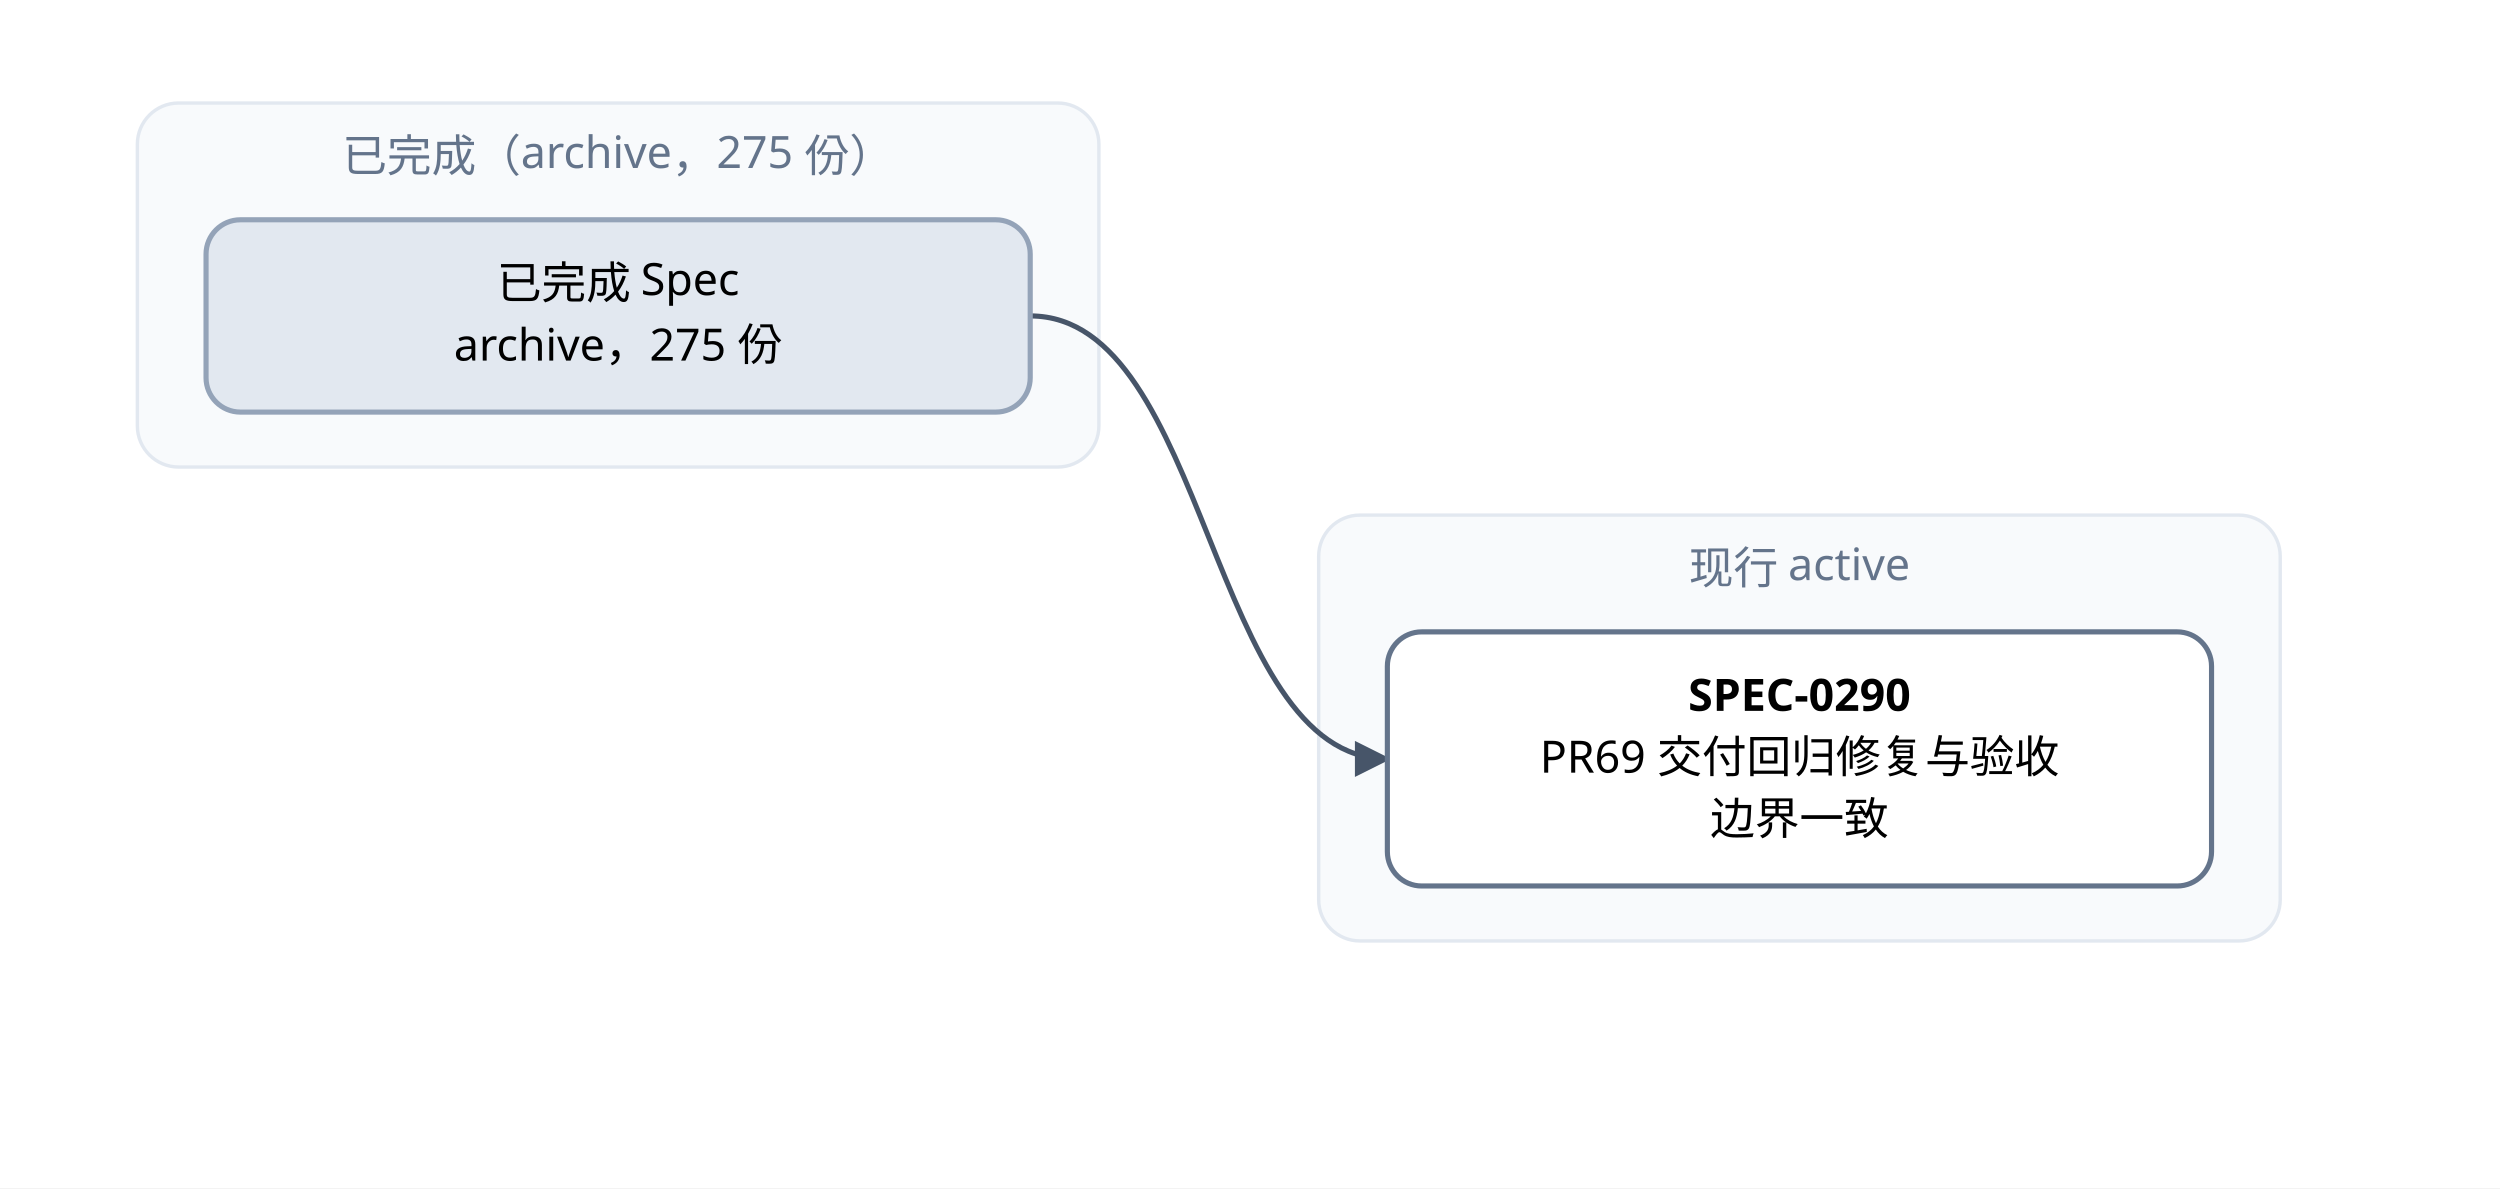
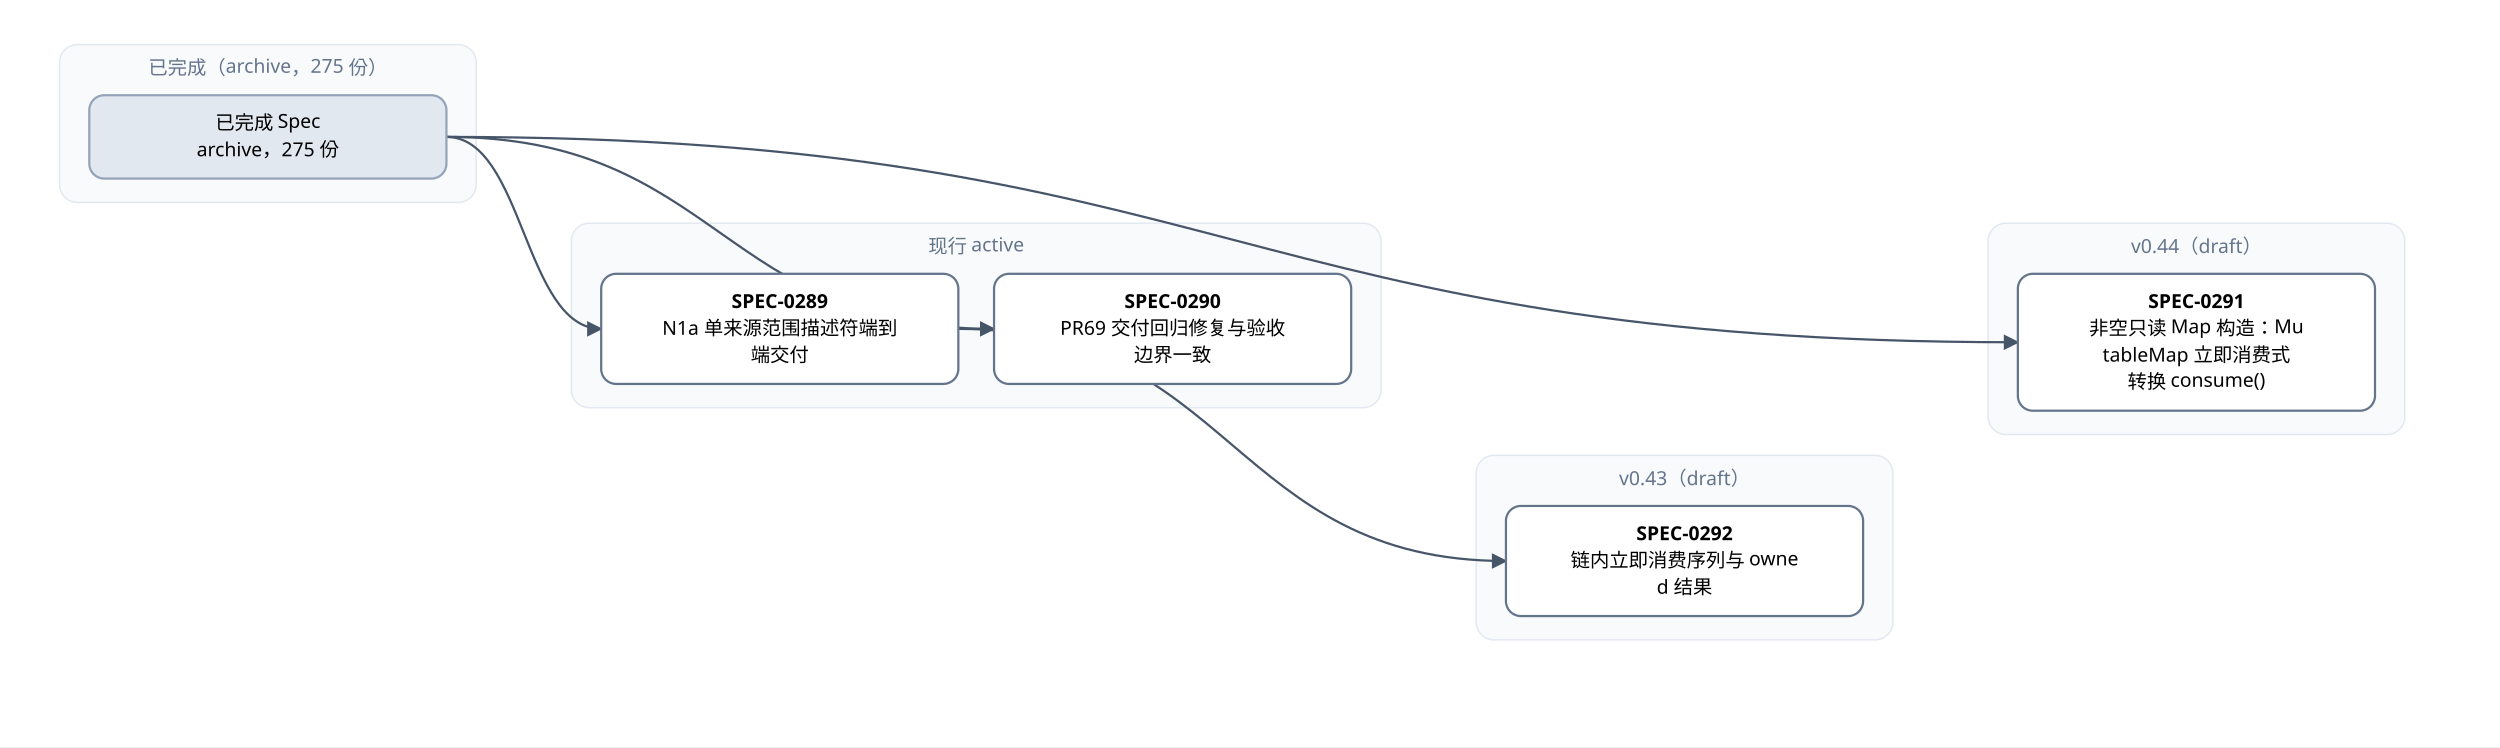
- <svg xmlns="http://www.w3.org/2000/svg" width="728" height="346" viewBox="0 0 728 346" font-family="PingFang SC, Microsoft YaHei, sans-serif">
+ <svg xmlns="http://www.w3.org/2000/svg" width="1680" height="502" viewBox="0 0 1680 502" font-family="PingFang SC, Microsoft YaHei, sans-serif">
  <defs>
    <marker id="arrow" viewBox="0 0 10 10" refX="9" refY="5" markerWidth="7" markerHeight="7" orient="auto-start-reverse">
      <path d="M0,0 L10,5 L0,10 z" fill="#475569" />
    </marker>
  </defs>
-   <rect width="728" height="346" fill="#ffffff" />
+   <rect width="1680" height="502" fill="#ffffff" />
  <rect x="40" y="30" width="280" height="106" rx="12" fill="#f8fafc" stroke="#e2e8f0" />
  <text x="180" y="50" text-anchor="middle" font-size="13" fill="#64748b">已完成（archive，275 份）</text>
-   <rect x="384" y="150" width="280" height="124" rx="12" fill="#f8fafc" stroke="#e2e8f0" />
-   <text x="524" y="170" text-anchor="middle" font-size="13" fill="#64748b">现行 active</text>
+   <rect x="384" y="150" width="544" height="124" rx="12" fill="#f8fafc" stroke="#e2e8f0" />
+   <text x="656" y="170" text-anchor="middle" font-size="13" fill="#64748b">现行 active</text>
+   <rect x="992" y="306" width="280" height="124" rx="12" fill="#f8fafc" stroke="#e2e8f0" />
+   <text x="1132" y="326" text-anchor="middle" font-size="13" fill="#64748b">v0.43（draft）</text>
+   <rect x="1336" y="150" width="280" height="142" rx="12" fill="#f8fafc" stroke="#e2e8f0" />
+   <text x="1476" y="170" text-anchor="middle" font-size="13" fill="#64748b">v0.44（draft）</text>
+   <path d="M 644 221 C 828 221, 828 377, 1012 377" fill="none" stroke="#475569" stroke-width="1.5" marker-end="url(#arrow)" />
  <path d="M 300 92 C 352 92, 352 221, 404 221" fill="none" stroke="#475569" stroke-width="1.5" marker-end="url(#arrow)" />
+   <path d="M 300 92 C 484 92, 484 221, 668 221" fill="none" stroke="#475569" stroke-width="1.5" marker-end="url(#arrow)" />
+   <path d="M 300 92 C 828 92, 828 230, 1356 230" fill="none" stroke="#475569" stroke-width="1.5" marker-end="url(#arrow)" />
  <rect x="404" y="184" width="240" height="74" rx="10" fill="#ffffff" stroke="#64748b" stroke-width="1.5" />
-   <text x="524" y="207" text-anchor="middle" font-size="13" font-weight="600">SPEC-0290</text>
-   <text x="524" y="225" text-anchor="middle" font-size="13">PR69 交付回归修复与验收</text>
-   <text x="524" y="243" text-anchor="middle" font-size="13">边界一致</text>
+   <text x="524" y="207" text-anchor="middle" font-size="13" font-weight="600">SPEC-0289</text>
+   <text x="524" y="225" text-anchor="middle" font-size="13">N1a 单来源范围描述符端到</text>
+   <text x="524" y="243" text-anchor="middle" font-size="13">端交付</text>
+   <rect x="668" y="184" width="240" height="74" rx="10" fill="#ffffff" stroke="#64748b" stroke-width="1.5" />
+   <text x="788" y="207" text-anchor="middle" font-size="13" font-weight="600">SPEC-0290</text>
+   <text x="788" y="225" text-anchor="middle" font-size="13">PR69 交付回归修复与验收</text>
+   <text x="788" y="243" text-anchor="middle" font-size="13">边界一致</text>
+   <rect x="1356" y="184" width="240" height="92" rx="10" fill="#ffffff" stroke="#64748b" stroke-width="1.5" />
+   <text x="1476" y="207" text-anchor="middle" font-size="13" font-weight="600">SPEC-0291</text>
+   <text x="1476" y="225" text-anchor="middle" font-size="13">非空只读 Map 构造：Mu</text>
+   <text x="1476" y="243" text-anchor="middle" font-size="13">tableMap 立即消费式</text>
+   <text x="1476" y="261" text-anchor="middle" font-size="13">转换 consume()</text>
+   <rect x="1012" y="340" width="240" height="74" rx="10" fill="#ffffff" stroke="#64748b" stroke-width="1.5" />
+   <text x="1132" y="363" text-anchor="middle" font-size="13" font-weight="600">SPEC-0292</text>
+   <text x="1132" y="381" text-anchor="middle" font-size="13">链内立即消费序列与 owne</text>
+   <text x="1132" y="399" text-anchor="middle" font-size="13">d 结果</text>
  <rect x="60" y="64" width="240" height="56" rx="10" fill="#e2e8f0" stroke="#94a3b8" stroke-width="1.5" />
  <text x="180" y="87" text-anchor="middle" font-size="13">已完成 Spec</text>
  <text x="180" y="105" text-anchor="middle" font-size="13">archive，275 份</text>
</svg>
